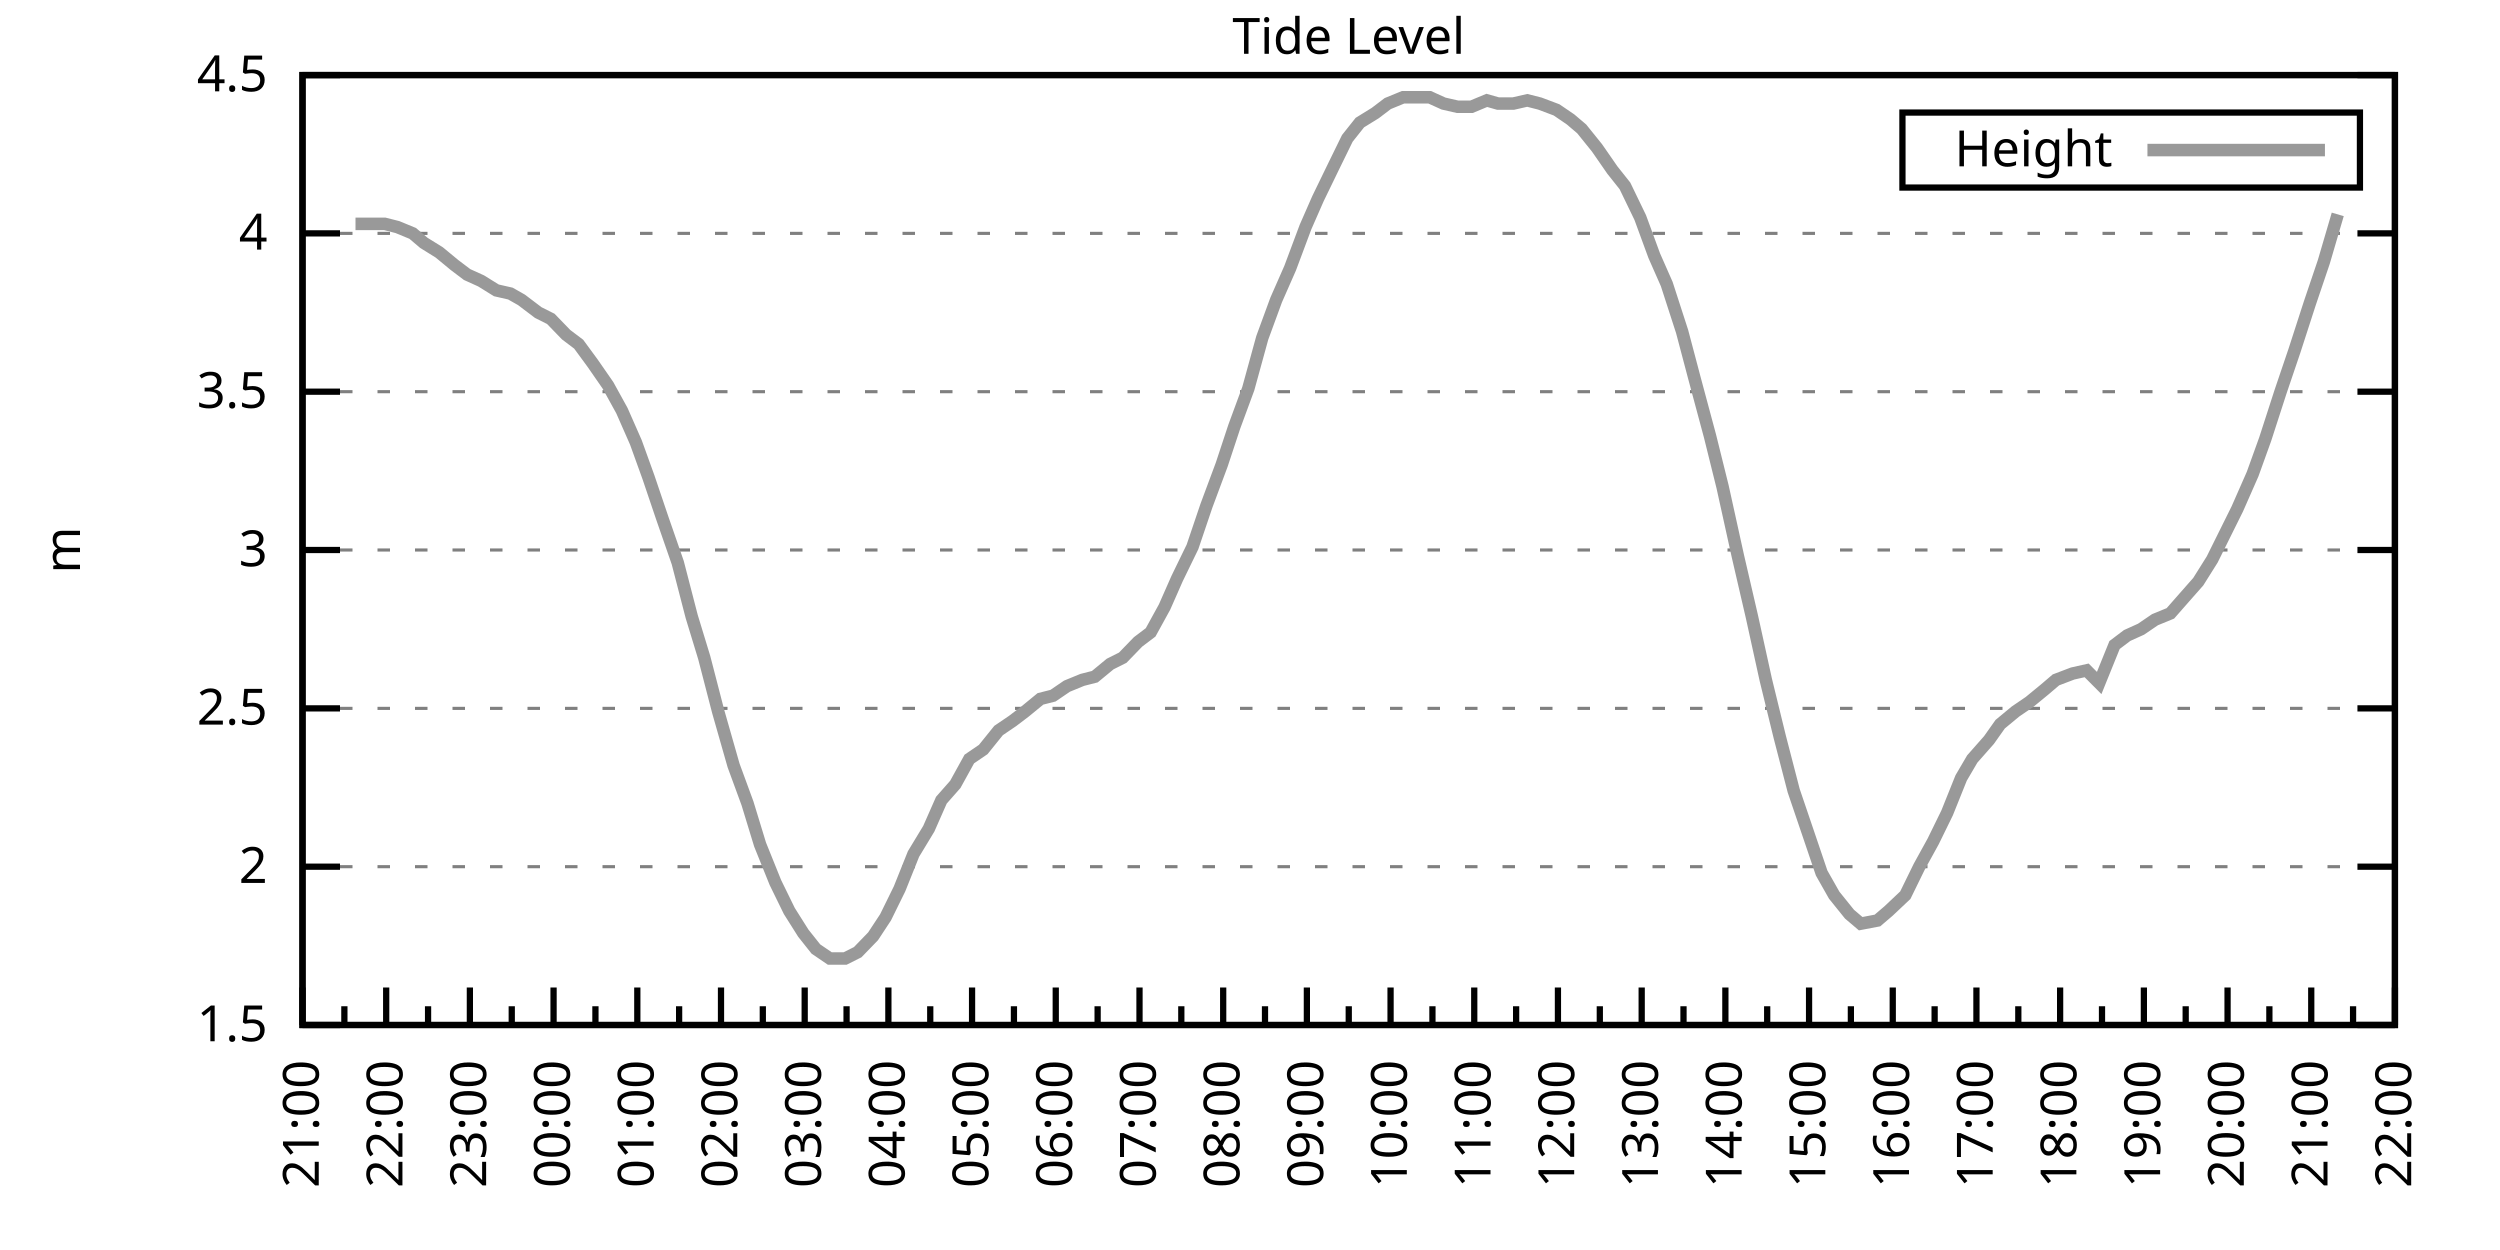
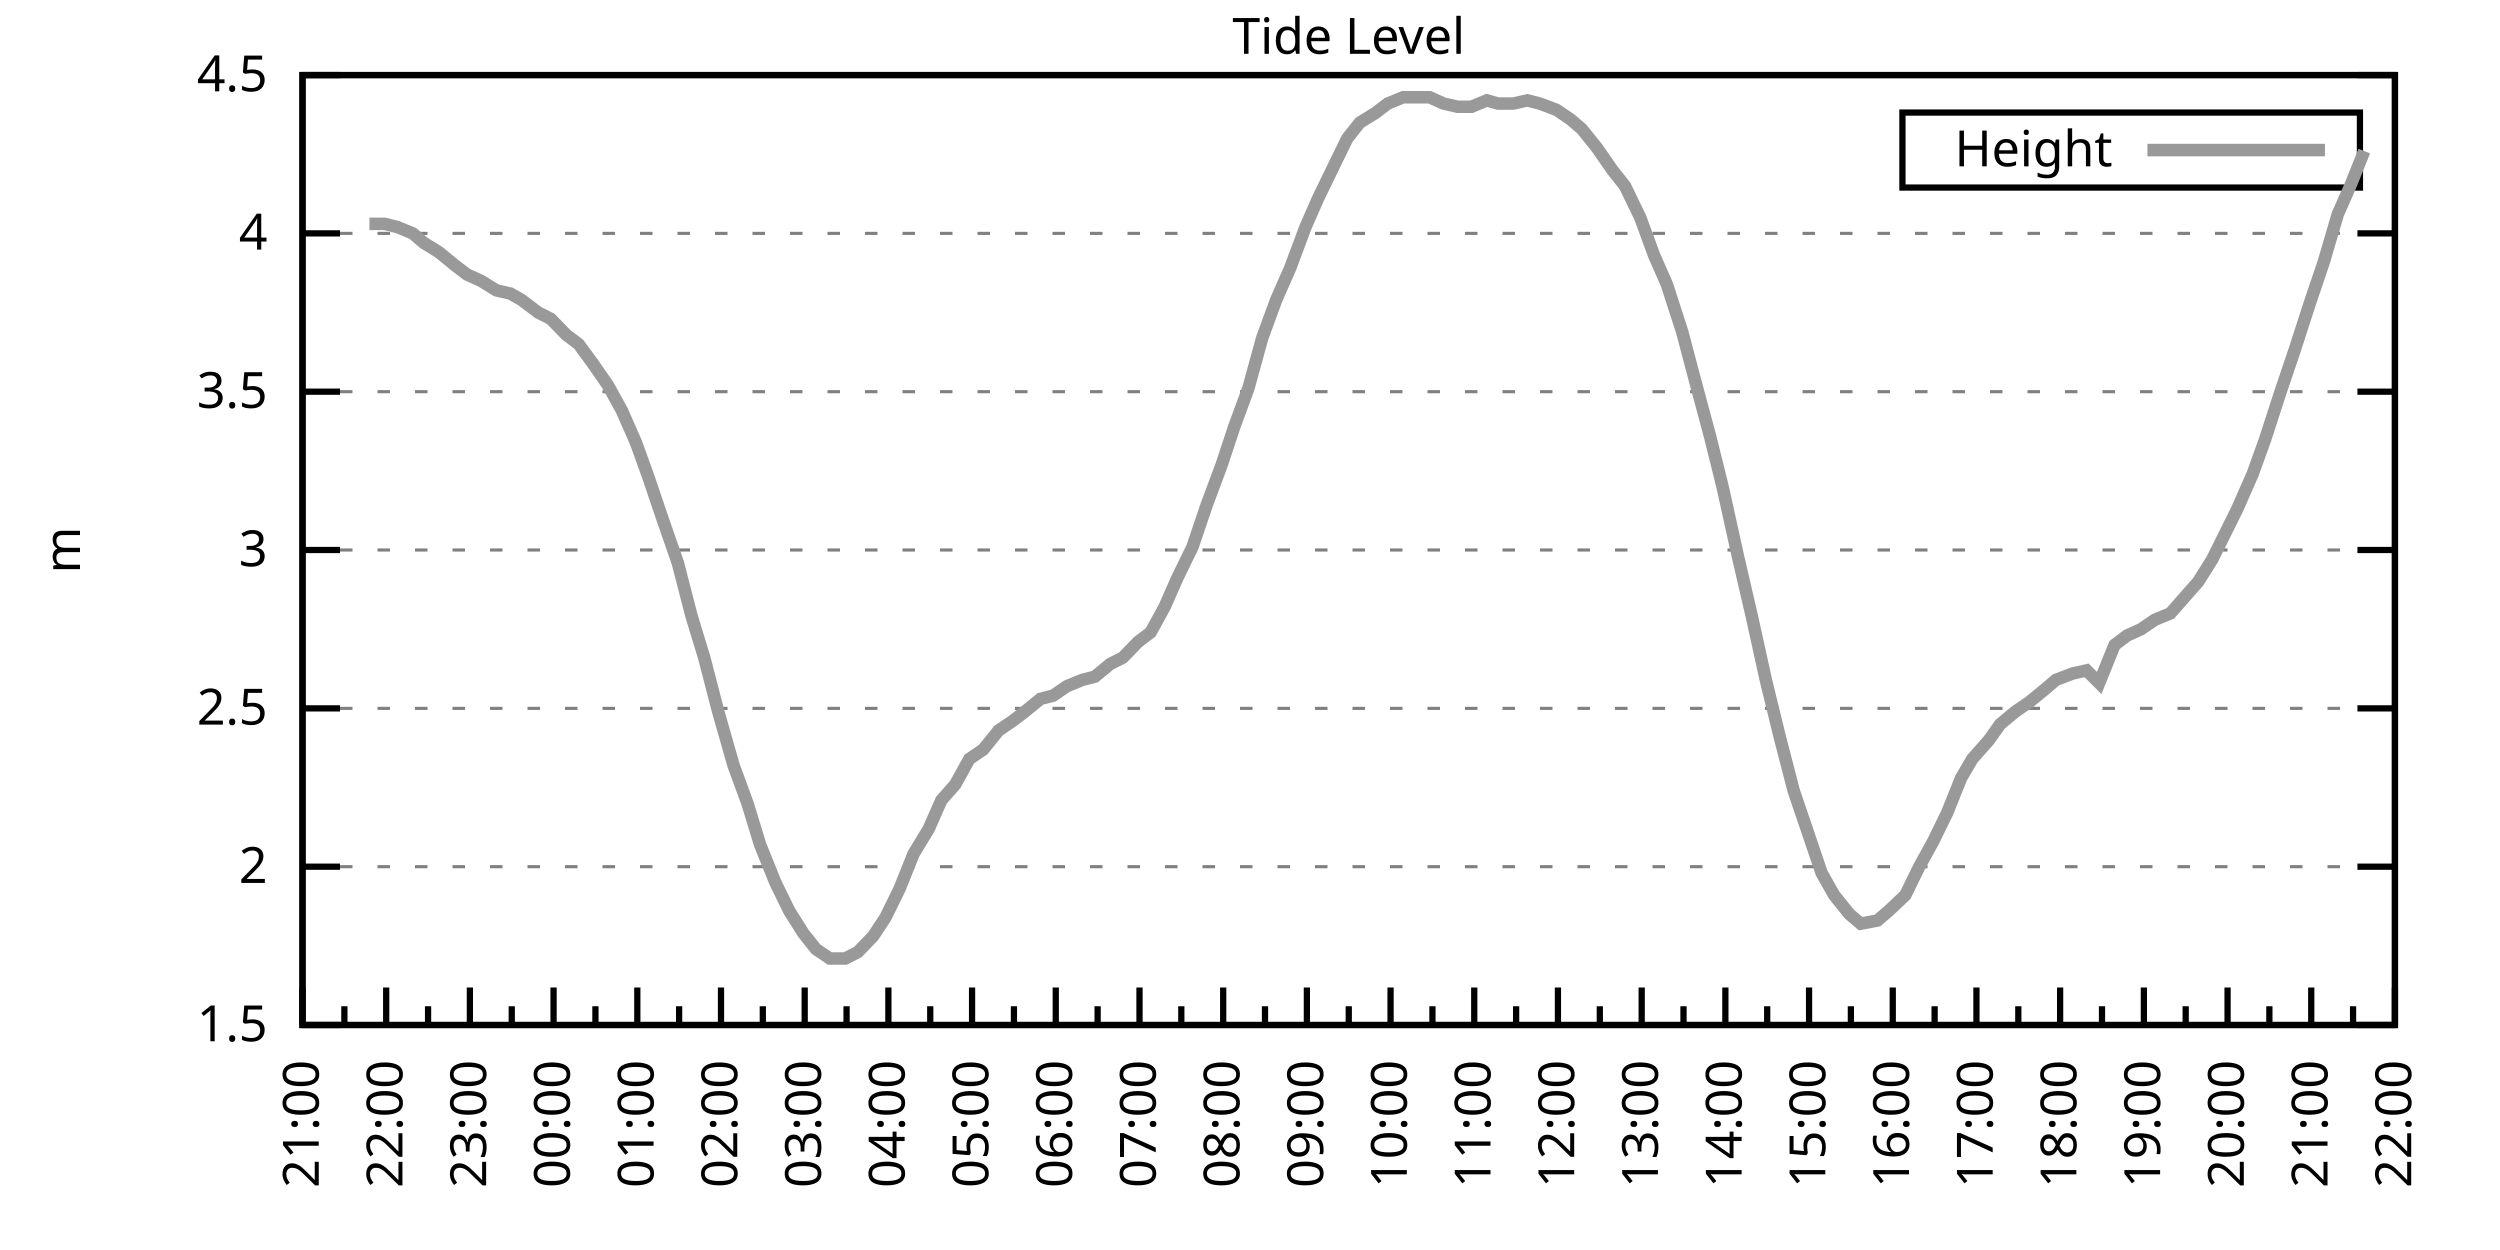
<svg xmlns="http://www.w3.org/2000/svg" xmlns:xlink="http://www.w3.org/1999/xlink" width="400" height="200" viewBox="0 0 400 200">
  <g id="gnuplot_canvas">
    <rect x="0" y="0" width="400" height="200" fill="none" />
    <defs>
      <circle id="gpDot" r="0.5" stroke-width="0.5" stroke="currentColor" />
      <path id="gpPt0" stroke-width="0.333" stroke="currentColor" d="M-1,0 h2 M0,-1 v2" />
      <path id="gpPt1" stroke-width="0.333" stroke="currentColor" d="M-1,-1 L1,1 M1,-1 L-1,1" />
      <path id="gpPt2" stroke-width="0.333" stroke="currentColor" d="M-1,0 L1,0 M0,-1 L0,1 M-1,-1 L1,1 M-1,1 L1,-1" />
      <rect id="gpPt3" stroke-width="0.333" stroke="currentColor" x="-1" y="-1" width="2" height="2" />
      <rect id="gpPt4" stroke-width="0.333" stroke="currentColor" fill="currentColor" x="-1" y="-1" width="2" height="2" />
      <circle id="gpPt5" stroke-width="0.333" stroke="currentColor" cx="0" cy="0" r="1" />
      <use xlink:href="#gpPt5" id="gpPt6" fill="currentColor" stroke="none" />
      <path id="gpPt7" stroke-width="0.333" stroke="currentColor" d="M0,-1.33 L-1.33,0.67 L1.33,0.67 z" />
      <use xlink:href="#gpPt7" id="gpPt8" fill="currentColor" stroke="none" />
      <use xlink:href="#gpPt7" id="gpPt9" stroke="currentColor" transform="rotate(180)" />
      <use xlink:href="#gpPt9" id="gpPt10" fill="currentColor" stroke="none" />
      <use xlink:href="#gpPt3" id="gpPt11" stroke="currentColor" transform="rotate(45)" />
      <use xlink:href="#gpPt11" id="gpPt12" fill="currentColor" stroke="none" />
      <path id="gpPt13" stroke-width="0.333" stroke="currentColor" d="M0,1.330 L1.265,0.411 L0.782,-1.067 L-0.782,-1.076 L-1.265,0.411 z" />
      <use xlink:href="#gpPt13" id="gpPt14" fill="currentColor" stroke="none" />
      <filter id="textbox" filterUnits="objectBoundingBox" x="0" y="0" height="1" width="1">
        <feFlood flood-color="white" flood-opacity="1" result="bgnd" />
        <feComposite in="SourceGraphic" in2="bgnd" operator="atop" />
      </filter>
      <filter id="greybox" filterUnits="objectBoundingBox" x="0" y="0" height="1" width="1">
        <feFlood flood-color="lightgrey" flood-opacity="1" result="grey" />
        <feComposite in="SourceGraphic" in2="grey" operator="atop" />
      </filter>
    </defs>
    <g fill="none" color="white" stroke="currentColor" stroke-width="1.00" stroke-linecap="butt" stroke-linejoin="miter">
</g>
    <g fill="none" color="black" stroke="currentColor" stroke-width="1.00" stroke-linecap="butt" stroke-linejoin="miter">
      <g stroke="none" shape-rendering="crispEdges">
        <polygon fill="rgb(255, 255, 255)" points="48.40,164.00 383.18,164.00 383.18,12.02 48.40,12.02 " />
      </g>
    </g>
    <g fill="none" color="black" stroke="currentColor" stroke-width="1.00" stroke-linecap="butt" stroke-linejoin="miter">
</g>
    <g fill="none" color="black" stroke="black" stroke-width="0.50" stroke-linecap="butt" stroke-linejoin="miter">
</g>
    <g fill="none" color="gray" stroke="currentColor" stroke-width="0.50" stroke-linecap="butt" stroke-linejoin="miter">
      <path stroke="gray" stroke-dasharray="2,4" class="gridline" d="M48.40,164.00 L383.19,164.00  " />
    </g>
    <g fill="none" color="gray" stroke="gray" stroke-width="1.00" stroke-linecap="butt" stroke-linejoin="miter">
</g>
    <g fill="none" color="black" stroke="currentColor" stroke-width="1.00" stroke-linecap="butt" stroke-linejoin="miter">
      <path stroke="black" d="M48.40,164.00 L54.40,164.00 M383.19,164.00 L377.19,164.00  " />
      <g transform="translate(42.80,166.60)" stroke="none" fill="black" font-family="Sans" font-size="8.00" text-anchor="end">
        <text>
          <tspan font-family="Sans"> 1.5</tspan>
        </text>
      </g>
    </g>
    <g fill="none" color="black" stroke="currentColor" stroke-width="1.00" stroke-linecap="butt" stroke-linejoin="miter">
</g>
    <g fill="none" color="black" stroke="black" stroke-width="0.50" stroke-linecap="butt" stroke-linejoin="miter">
</g>
    <g fill="none" color="gray" stroke="currentColor" stroke-width="0.50" stroke-linecap="butt" stroke-linejoin="miter">
      <path stroke="gray" stroke-dasharray="2,4" class="gridline" d="M48.40,138.67 L383.19,138.67  " />
    </g>
    <g fill="none" color="gray" stroke="gray" stroke-width="1.00" stroke-linecap="butt" stroke-linejoin="miter">
</g>
    <g fill="none" color="black" stroke="currentColor" stroke-width="1.00" stroke-linecap="butt" stroke-linejoin="miter">
      <path stroke="black" d="M48.40,138.67 L54.40,138.67 M383.19,138.67 L377.19,138.67  " />
      <g transform="translate(42.80,141.27)" stroke="none" fill="black" font-family="Sans" font-size="8.00" text-anchor="end">
        <text>
          <tspan font-family="Sans"> 2</tspan>
        </text>
      </g>
    </g>
    <g fill="none" color="black" stroke="currentColor" stroke-width="1.00" stroke-linecap="butt" stroke-linejoin="miter">
</g>
    <g fill="none" color="black" stroke="black" stroke-width="0.50" stroke-linecap="butt" stroke-linejoin="miter">
</g>
    <g fill="none" color="gray" stroke="currentColor" stroke-width="0.50" stroke-linecap="butt" stroke-linejoin="miter">
      <path stroke="gray" stroke-dasharray="2,4" class="gridline" d="M48.40,113.34 L383.19,113.34  " />
    </g>
    <g fill="none" color="gray" stroke="gray" stroke-width="1.00" stroke-linecap="butt" stroke-linejoin="miter">
</g>
    <g fill="none" color="black" stroke="currentColor" stroke-width="1.00" stroke-linecap="butt" stroke-linejoin="miter">
      <path stroke="black" d="M48.40,113.34 L54.40,113.34 M383.19,113.34 L377.19,113.34  " />
      <g transform="translate(42.80,115.94)" stroke="none" fill="black" font-family="Sans" font-size="8.00" text-anchor="end">
        <text>
          <tspan font-family="Sans"> 2.5</tspan>
        </text>
      </g>
    </g>
    <g fill="none" color="black" stroke="currentColor" stroke-width="1.00" stroke-linecap="butt" stroke-linejoin="miter">
</g>
    <g fill="none" color="black" stroke="black" stroke-width="0.50" stroke-linecap="butt" stroke-linejoin="miter">
</g>
    <g fill="none" color="gray" stroke="currentColor" stroke-width="0.50" stroke-linecap="butt" stroke-linejoin="miter">
      <path stroke="gray" stroke-dasharray="2,4" class="gridline" d="M48.40,88.00 L383.19,88.00  " />
    </g>
    <g fill="none" color="gray" stroke="gray" stroke-width="1.00" stroke-linecap="butt" stroke-linejoin="miter">
</g>
    <g fill="none" color="black" stroke="currentColor" stroke-width="1.00" stroke-linecap="butt" stroke-linejoin="miter">
      <path stroke="black" d="M48.40,88.00 L54.40,88.00 M383.19,88.00 L377.19,88.00  " />
      <g transform="translate(42.80,90.60)" stroke="none" fill="black" font-family="Sans" font-size="8.00" text-anchor="end">
        <text>
          <tspan font-family="Sans"> 3</tspan>
        </text>
      </g>
    </g>
    <g fill="none" color="black" stroke="currentColor" stroke-width="1.00" stroke-linecap="butt" stroke-linejoin="miter">
</g>
    <g fill="none" color="black" stroke="black" stroke-width="0.50" stroke-linecap="butt" stroke-linejoin="miter">
</g>
    <g fill="none" color="gray" stroke="currentColor" stroke-width="0.50" stroke-linecap="butt" stroke-linejoin="miter">
      <path stroke="gray" stroke-dasharray="2,4" class="gridline" d="M48.40,62.67 L383.19,62.67  " />
    </g>
    <g fill="none" color="gray" stroke="gray" stroke-width="1.00" stroke-linecap="butt" stroke-linejoin="miter">
</g>
    <g fill="none" color="black" stroke="currentColor" stroke-width="1.00" stroke-linecap="butt" stroke-linejoin="miter">
      <path stroke="black" d="M48.40,62.67 L54.40,62.67 M383.19,62.67 L377.19,62.67  " />
      <g transform="translate(42.80,65.27)" stroke="none" fill="black" font-family="Sans" font-size="8.00" text-anchor="end">
        <text>
          <tspan font-family="Sans"> 3.5</tspan>
        </text>
      </g>
    </g>
    <g fill="none" color="black" stroke="currentColor" stroke-width="1.00" stroke-linecap="butt" stroke-linejoin="miter">
</g>
    <g fill="none" color="black" stroke="black" stroke-width="0.50" stroke-linecap="butt" stroke-linejoin="miter">
</g>
    <g fill="none" color="gray" stroke="currentColor" stroke-width="0.50" stroke-linecap="butt" stroke-linejoin="miter">
      <path stroke="gray" stroke-dasharray="2,4" class="gridline" d="M48.40,37.34 L383.19,37.34  " />
    </g>
    <g fill="none" color="gray" stroke="gray" stroke-width="1.00" stroke-linecap="butt" stroke-linejoin="miter">
</g>
    <g fill="none" color="black" stroke="currentColor" stroke-width="1.00" stroke-linecap="butt" stroke-linejoin="miter">
      <path stroke="black" d="M48.40,37.34 L54.40,37.34 M383.19,37.34 L377.19,37.34  " />
      <g transform="translate(42.80,39.94)" stroke="none" fill="black" font-family="Sans" font-size="8.00" text-anchor="end">
        <text>
          <tspan font-family="Sans"> 4</tspan>
        </text>
      </g>
    </g>
    <g fill="none" color="black" stroke="currentColor" stroke-width="1.00" stroke-linecap="butt" stroke-linejoin="miter">
</g>
    <g fill="none" color="black" stroke="black" stroke-width="0.50" stroke-linecap="butt" stroke-linejoin="miter">
</g>
    <g fill="none" color="gray" stroke="currentColor" stroke-width="0.50" stroke-linecap="butt" stroke-linejoin="miter">
      <path stroke="gray" stroke-dasharray="2,4" class="gridline" d="M48.40,12.01 L383.19,12.01  " />
    </g>
    <g fill="none" color="gray" stroke="gray" stroke-width="1.00" stroke-linecap="butt" stroke-linejoin="miter">
</g>
    <g fill="none" color="black" stroke="currentColor" stroke-width="1.00" stroke-linecap="butt" stroke-linejoin="miter">
      <path stroke="black" d="M48.40,12.01 L54.40,12.01 M383.19,12.01 L377.19,12.01  " />
      <g transform="translate(42.80,14.61)" stroke="none" fill="black" font-family="Sans" font-size="8.00" text-anchor="end">
        <text>
          <tspan font-family="Sans"> 4.5</tspan>
        </text>
      </g>
    </g>
    <g fill="none" color="black" stroke="currentColor" stroke-width="1.00" stroke-linecap="butt" stroke-linejoin="miter">
      <path stroke="black" d="M48.40,164.00 L48.40,158.00  " />
      <g transform="translate(51.00,169.60) rotate(270)" stroke="none" fill="black" font-family="Sans" font-size="8.00" text-anchor="end">
        <text>
          <tspan font-family="Sans">21:00</tspan>
        </text>
      </g>
    </g>
    <g fill="none" color="black" stroke="currentColor" stroke-width="1.00" stroke-linecap="butt" stroke-linejoin="miter">
      <path stroke="black" d="M55.10,164.00 L55.10,161.00 M61.79,164.00 L61.79,158.00  " />
      <g transform="translate(64.39,169.60) rotate(270)" stroke="none" fill="black" font-family="Sans" font-size="8.00" text-anchor="end">
        <text>
          <tspan font-family="Sans">22:00</tspan>
        </text>
      </g>
    </g>
    <g fill="none" color="black" stroke="currentColor" stroke-width="1.00" stroke-linecap="butt" stroke-linejoin="miter">
      <path stroke="black" d="M68.49,164.00 L68.49,161.00 M75.18,164.00 L75.18,158.00  " />
      <g transform="translate(77.78,169.60) rotate(270)" stroke="none" fill="black" font-family="Sans" font-size="8.00" text-anchor="end">
        <text>
          <tspan font-family="Sans">23:00</tspan>
        </text>
      </g>
    </g>
    <g fill="none" color="black" stroke="currentColor" stroke-width="1.00" stroke-linecap="butt" stroke-linejoin="miter">
      <path stroke="black" d="M81.88,164.00 L81.88,161.00 M88.57,164.00 L88.57,158.00  " />
      <g transform="translate(91.17,169.60) rotate(270)" stroke="none" fill="black" font-family="Sans" font-size="8.00" text-anchor="end">
        <text>
          <tspan font-family="Sans">00:00</tspan>
        </text>
      </g>
    </g>
    <g fill="none" color="black" stroke="currentColor" stroke-width="1.00" stroke-linecap="butt" stroke-linejoin="miter">
      <path stroke="black" d="M95.27,164.00 L95.27,161.00 M101.97,164.00 L101.97,158.00  " />
      <g transform="translate(104.57,169.60) rotate(270)" stroke="none" fill="black" font-family="Sans" font-size="8.00" text-anchor="end">
        <text>
          <tspan font-family="Sans">01:00</tspan>
        </text>
      </g>
    </g>
    <g fill="none" color="black" stroke="currentColor" stroke-width="1.00" stroke-linecap="butt" stroke-linejoin="miter">
      <path stroke="black" d="M108.66,164.00 L108.66,161.00 M115.36,164.00 L115.36,158.00  " />
      <g transform="translate(117.96,169.60) rotate(270)" stroke="none" fill="black" font-family="Sans" font-size="8.00" text-anchor="end">
        <text>
          <tspan font-family="Sans">02:00</tspan>
        </text>
      </g>
    </g>
    <g fill="none" color="black" stroke="currentColor" stroke-width="1.00" stroke-linecap="butt" stroke-linejoin="miter">
      <path stroke="black" d="M122.05,164.00 L122.05,161.00 M128.75,164.00 L128.75,158.00  " />
      <g transform="translate(131.35,169.60) rotate(270)" stroke="none" fill="black" font-family="Sans" font-size="8.00" text-anchor="end">
        <text>
          <tspan font-family="Sans">03:00</tspan>
        </text>
      </g>
    </g>
    <g fill="none" color="black" stroke="currentColor" stroke-width="1.00" stroke-linecap="butt" stroke-linejoin="miter">
      <path stroke="black" d="M135.45,164.00 L135.45,161.00 M142.14,164.00 L142.14,158.00  " />
      <g transform="translate(144.74,169.60) rotate(270)" stroke="none" fill="black" font-family="Sans" font-size="8.00" text-anchor="end">
        <text>
          <tspan font-family="Sans">04:00</tspan>
        </text>
      </g>
    </g>
    <g fill="none" color="black" stroke="currentColor" stroke-width="1.00" stroke-linecap="butt" stroke-linejoin="miter">
      <path stroke="black" d="M148.84,164.00 L148.84,161.00 M155.53,164.00 L155.53,158.00  " />
      <g transform="translate(158.13,169.60) rotate(270)" stroke="none" fill="black" font-family="Sans" font-size="8.00" text-anchor="end">
        <text>
          <tspan font-family="Sans">05:00</tspan>
        </text>
      </g>
    </g>
    <g fill="none" color="black" stroke="currentColor" stroke-width="1.00" stroke-linecap="butt" stroke-linejoin="miter">
      <path stroke="black" d="M162.23,164.00 L162.23,161.00 M168.92,164.00 L168.92,158.00  " />
      <g transform="translate(171.52,169.60) rotate(270)" stroke="none" fill="black" font-family="Sans" font-size="8.00" text-anchor="end">
        <text>
          <tspan font-family="Sans">06:00</tspan>
        </text>
      </g>
    </g>
    <g fill="none" color="black" stroke="currentColor" stroke-width="1.00" stroke-linecap="butt" stroke-linejoin="miter">
      <path stroke="black" d="M175.62,164.00 L175.62,161.00 M182.32,164.00 L182.32,158.00  " />
      <g transform="translate(184.92,169.60) rotate(270)" stroke="none" fill="black" font-family="Sans" font-size="8.00" text-anchor="end">
        <text>
          <tspan font-family="Sans">07:00</tspan>
        </text>
      </g>
    </g>
    <g fill="none" color="black" stroke="currentColor" stroke-width="1.00" stroke-linecap="butt" stroke-linejoin="miter">
      <path stroke="black" d="M189.01,164.00 L189.01,161.00 M195.71,164.00 L195.71,158.00  " />
      <g transform="translate(198.31,169.60) rotate(270)" stroke="none" fill="black" font-family="Sans" font-size="8.00" text-anchor="end">
        <text>
          <tspan font-family="Sans">08:00</tspan>
        </text>
      </g>
    </g>
    <g fill="none" color="black" stroke="currentColor" stroke-width="1.00" stroke-linecap="butt" stroke-linejoin="miter">
      <path stroke="black" d="M202.40,164.00 L202.40,161.00 M209.10,164.00 L209.10,158.00  " />
      <g transform="translate(211.70,169.60) rotate(270)" stroke="none" fill="black" font-family="Sans" font-size="8.00" text-anchor="end">
        <text>
          <tspan font-family="Sans">09:00</tspan>
        </text>
      </g>
    </g>
    <g fill="none" color="black" stroke="currentColor" stroke-width="1.00" stroke-linecap="butt" stroke-linejoin="miter">
      <path stroke="black" d="M215.80,164.00 L215.80,161.00 M222.49,164.00 L222.49,158.00  " />
      <g transform="translate(225.09,169.60) rotate(270)" stroke="none" fill="black" font-family="Sans" font-size="8.00" text-anchor="end">
        <text>
          <tspan font-family="Sans">10:00</tspan>
        </text>
      </g>
    </g>
    <g fill="none" color="black" stroke="currentColor" stroke-width="1.00" stroke-linecap="butt" stroke-linejoin="miter">
      <path stroke="black" d="M229.19,164.00 L229.19,161.00 M235.88,164.00 L235.88,158.00  " />
      <g transform="translate(238.48,169.60) rotate(270)" stroke="none" fill="black" font-family="Sans" font-size="8.00" text-anchor="end">
        <text>
          <tspan font-family="Sans">11:00</tspan>
        </text>
      </g>
    </g>
    <g fill="none" color="black" stroke="currentColor" stroke-width="1.00" stroke-linecap="butt" stroke-linejoin="miter">
      <path stroke="black" d="M242.58,164.00 L242.58,161.00 M249.27,164.00 L249.27,158.00  " />
      <g transform="translate(251.87,169.60) rotate(270)" stroke="none" fill="black" font-family="Sans" font-size="8.00" text-anchor="end">
        <text>
          <tspan font-family="Sans">12:00</tspan>
        </text>
      </g>
    </g>
    <g fill="none" color="black" stroke="currentColor" stroke-width="1.00" stroke-linecap="butt" stroke-linejoin="miter">
      <path stroke="black" d="M255.97,164.00 L255.97,161.00 M262.67,164.00 L262.67,158.00  " />
      <g transform="translate(265.27,169.60) rotate(270)" stroke="none" fill="black" font-family="Sans" font-size="8.00" text-anchor="end">
        <text>
          <tspan font-family="Sans">13:00</tspan>
        </text>
      </g>
    </g>
    <g fill="none" color="black" stroke="currentColor" stroke-width="1.00" stroke-linecap="butt" stroke-linejoin="miter">
      <path stroke="black" d="M269.36,164.00 L269.36,161.00 M276.06,164.00 L276.06,158.00  " />
      <g transform="translate(278.66,169.60) rotate(270)" stroke="none" fill="black" font-family="Sans" font-size="8.00" text-anchor="end">
        <text>
          <tspan font-family="Sans">14:00</tspan>
        </text>
      </g>
    </g>
    <g fill="none" color="black" stroke="currentColor" stroke-width="1.00" stroke-linecap="butt" stroke-linejoin="miter">
      <path stroke="black" d="M282.75,164.00 L282.75,161.00 M289.45,164.00 L289.45,158.00  " />
      <g transform="translate(292.05,169.60) rotate(270)" stroke="none" fill="black" font-family="Sans" font-size="8.00" text-anchor="end">
        <text>
          <tspan font-family="Sans">15:00</tspan>
        </text>
      </g>
    </g>
    <g fill="none" color="black" stroke="currentColor" stroke-width="1.00" stroke-linecap="butt" stroke-linejoin="miter">
      <path stroke="black" d="M296.14,164.00 L296.14,161.00 M302.84,164.00 L302.84,158.00  " />
      <g transform="translate(305.44,169.60) rotate(270)" stroke="none" fill="black" font-family="Sans" font-size="8.00" text-anchor="end">
        <text>
          <tspan font-family="Sans">16:00</tspan>
        </text>
      </g>
    </g>
    <g fill="none" color="black" stroke="currentColor" stroke-width="1.00" stroke-linecap="butt" stroke-linejoin="miter">
      <path stroke="black" d="M309.54,164.00 L309.54,161.00 M316.23,164.00 L316.23,158.00  " />
      <g transform="translate(318.83,169.60) rotate(270)" stroke="none" fill="black" font-family="Sans" font-size="8.00" text-anchor="end">
        <text>
          <tspan font-family="Sans">17:00</tspan>
        </text>
      </g>
    </g>
    <g fill="none" color="black" stroke="currentColor" stroke-width="1.00" stroke-linecap="butt" stroke-linejoin="miter">
      <path stroke="black" d="M322.93,164.00 L322.93,161.00 M329.62,164.00 L329.62,158.00  " />
      <g transform="translate(332.22,169.60) rotate(270)" stroke="none" fill="black" font-family="Sans" font-size="8.00" text-anchor="end">
        <text>
          <tspan font-family="Sans">18:00</tspan>
        </text>
      </g>
    </g>
    <g fill="none" color="black" stroke="currentColor" stroke-width="1.00" stroke-linecap="butt" stroke-linejoin="miter">
      <path stroke="black" d="M336.32,164.00 L336.32,161.00 M343.02,164.00 L343.02,158.00  " />
      <g transform="translate(345.62,169.60) rotate(270)" stroke="none" fill="black" font-family="Sans" font-size="8.00" text-anchor="end">
        <text>
          <tspan font-family="Sans">19:00</tspan>
        </text>
      </g>
    </g>
    <g fill="none" color="black" stroke="currentColor" stroke-width="1.00" stroke-linecap="butt" stroke-linejoin="miter">
      <path stroke="black" d="M349.71,164.00 L349.71,161.00 M356.41,164.00 L356.41,158.00  " />
      <g transform="translate(359.01,169.60) rotate(270)" stroke="none" fill="black" font-family="Sans" font-size="8.00" text-anchor="end">
        <text>
          <tspan font-family="Sans">20:00</tspan>
        </text>
      </g>
    </g>
    <g fill="none" color="black" stroke="currentColor" stroke-width="1.00" stroke-linecap="butt" stroke-linejoin="miter">
      <path stroke="black" d="M363.10,164.00 L363.10,161.00 M369.80,164.00 L369.80,158.00  " />
      <g transform="translate(372.40,169.60) rotate(270)" stroke="none" fill="black" font-family="Sans" font-size="8.00" text-anchor="end">
        <text>
          <tspan font-family="Sans">21:00</tspan>
        </text>
      </g>
    </g>
    <g fill="none" color="black" stroke="currentColor" stroke-width="1.00" stroke-linecap="butt" stroke-linejoin="miter">
      <path stroke="black" d="M376.49,164.00 L376.49,161.00 M383.19,164.00 L383.19,158.00  " />
      <g transform="translate(385.79,169.60) rotate(270)" stroke="none" fill="black" font-family="Sans" font-size="8.00" text-anchor="end">
        <text>
          <tspan font-family="Sans">22:00</tspan>
        </text>
      </g>
    </g>
    <g fill="none" color="black" stroke="currentColor" stroke-width="1.00" stroke-linecap="butt" stroke-linejoin="miter">
</g>
    <g fill="none" color="black" stroke="currentColor" stroke-width="1.00" stroke-linecap="butt" stroke-linejoin="miter">
      <path stroke="black" d="M48.40,12.01 L48.40,164.00 L383.19,164.00 L383.19,12.01 L48.40,12.01 Z  " />
    </g>
    <g fill="none" color="black" stroke="currentColor" stroke-width="1.00" stroke-linecap="butt" stroke-linejoin="miter">
      <g transform="translate(12.80,88.01) rotate(270)" stroke="none" fill="black" font-family="Sans" font-size="8.00" text-anchor="middle">
        <text>
          <tspan font-family="Sans">m</tspan>
        </text>
      </g>
    </g>
    <g fill="none" color="black" stroke="currentColor" stroke-width="1.00" stroke-linecap="butt" stroke-linejoin="miter">
</g>
    <g fill="none" color="black" stroke="currentColor" stroke-width="1.00" stroke-linecap="butt" stroke-linejoin="miter">
      <path stroke="black" d="M304.39,30.01 L304.39,18.01 L377.59,18.01 L377.59,30.01 L304.39,30.01 Z  " />
    </g>
    <g id="Tide_level_plot_1">
      <g fill="none" color="white" stroke="black" stroke-width="2.00" stroke-linecap="butt" stroke-linejoin="miter">
</g>
      <g fill="none" color="black" stroke="currentColor" stroke-width="2.00" stroke-linecap="butt" stroke-linejoin="miter">
        <g transform="translate(337.99,26.61)" stroke="none" fill="black" font-family="Sans" font-size="8.00" text-anchor="end">
          <text>
            <tspan font-family="Sans">Height</tspan>
          </text>
        </g>
      </g>
      <g fill="none" color="black" stroke="currentColor" stroke-width="2.00" stroke-linecap="butt" stroke-linejoin="miter">
-         <path stroke="rgb(153, 153, 153)" d="M343.59,24.01 L371.99,24.01 M56.88,35.82 L59.11,35.82 L61.57,35.82 L63.58,36.33 L66.03,37.34 L67.82,38.86   L70.27,40.38 L72.73,42.41 L74.74,43.93 L76.97,44.94 L79.42,46.46 L81.66,46.97 L83.44,47.98 L86.12,50.01   L88.13,51.02 L90.58,53.55 L92.59,55.07 L94.82,58.11 L97.28,61.66 L99.51,65.71 L101.74,70.78 L103.75,76.35   L105.98,82.94 L108.44,90.03 L110.67,98.64 L112.68,105.23 L114.91,113.84 L117.37,122.46 L119.60,128.54 L121.61,135.12   L124.06,141.20 L126.29,145.76 L128.53,149.31 L130.54,151.84 L132.77,153.36 L135.22,153.36 L137.23,152.35 L139.69,149.81   L141.69,146.77 L143.93,142.21 L146.16,136.64 L148.61,132.59 L150.62,128.03 L152.85,125.50 L155.09,121.44 L157.32,119.92   L159.77,116.88 L162.01,115.36 L164.01,113.84 L166.47,111.82 L168.48,111.31 L170.71,109.79 L173.17,108.78 L175.17,108.27   L177.63,106.24 L179.64,105.23 L182.09,102.70 L184.10,101.18 L186.33,97.12 L188.34,92.56 L190.80,87.50 L193.03,80.91   L195.48,74.33 L197.49,68.25 L199.73,62.17 L201.96,54.06 L204.19,47.98 L206.42,42.91 L208.88,36.33 L210.88,31.77   L213.34,26.70 L215.57,22.14 L217.58,19.61 L220.04,18.09 L222.04,16.57 L224.50,15.56 L226.73,15.56 L228.74,15.56   L230.97,16.57 L233.20,17.08 L235.44,17.08 L237.89,16.06 L239.68,16.57 L242.13,16.57 L244.36,16.06 L246.37,16.57   L249.05,17.58 L251.28,19.10 L253.07,20.62 L255.52,23.66 L257.98,27.21 L259.99,29.74 L262.44,34.81 L264.67,40.89   L266.68,45.45 L269.14,53.05 L271.15,60.65 L273.60,69.77 L275.61,77.87 L278.07,89.02 L280.30,98.64 L282.53,108.78   L284.76,117.90 L286.99,126.51 L289.23,133.10 L291.46,139.68 L293.47,143.23 L295.92,146.27 L297.71,147.79 L300.39,147.28   L302.17,145.76 L304.85,143.23 L307.08,138.67 L309.31,134.62 L311.54,130.06 L313.78,124.48 L315.56,121.44 L318.24,118.40   L320.03,115.87 L322.48,113.84 L324.71,112.32 L327.17,110.30 L328.95,108.78 L331.63,107.76 L333.86,107.26 L335.87,109.28   L338.33,103.20 L340.34,101.68 L342.57,100.67 L344.80,99.15 L347.26,98.14 L349.49,95.60 L351.72,93.07 L353.95,89.52   L355.96,85.47 L357.97,81.42 L360.42,75.85 L362.43,70.27 L364.89,62.67 L367.12,56.09 L369.58,48.49 L371.81,41.90   L374.04,34.30  " />
+         <path stroke="rgb(153, 153, 153)" d="M343.59,24.01 L371.99,24.01 M59.11,35.82 L61.57,35.82 L63.58,36.33 L66.03,37.34 L67.82,38.86 L70.27,40.38   L72.73,42.41 L74.74,43.93 L76.97,44.94 L79.42,46.46 L81.66,46.97 L83.44,47.98 L86.12,50.01 L88.13,51.02   L90.58,53.55 L92.59,55.07 L94.82,58.11 L97.28,61.66 L99.51,65.71 L101.74,70.78 L103.75,76.35 L105.98,82.94   L108.44,90.03 L110.67,98.64 L112.68,105.23 L114.91,113.84 L117.37,122.46 L119.60,128.54 L121.61,135.12 L124.06,141.20   L126.29,145.76 L128.53,149.31 L130.54,151.84 L132.77,153.36 L135.22,153.36 L137.23,152.35 L139.69,149.81 L141.69,146.77   L143.93,142.21 L146.16,136.64 L148.61,132.59 L150.62,128.03 L152.85,125.50 L155.09,121.44 L157.32,119.92 L159.77,116.88   L162.01,115.36 L164.01,113.84 L166.47,111.82 L168.48,111.31 L170.71,109.79 L173.17,108.78 L175.17,108.27 L177.63,106.24   L179.64,105.23 L182.09,102.70 L184.10,101.18 L186.33,97.12 L188.34,92.56 L190.80,87.50 L193.03,80.91 L195.48,74.33   L197.49,68.25 L199.73,62.17 L201.96,54.06 L204.19,47.98 L206.42,42.91 L208.88,36.33 L210.88,31.77 L213.34,26.70   L215.57,22.14 L217.58,19.61 L220.04,18.09 L222.04,16.57 L224.50,15.56 L226.73,15.56 L228.74,15.56 L230.97,16.57   L233.20,17.08 L235.44,17.08 L237.89,16.06 L239.68,16.57 L242.13,16.57 L244.36,16.06 L246.37,16.57 L249.05,17.58   L251.28,19.10 L253.07,20.62 L255.52,23.66 L257.98,27.21 L259.99,29.74 L262.44,34.81 L264.67,40.89 L266.68,45.45   L269.14,53.05 L271.15,60.65 L273.60,69.77 L275.61,77.87 L278.07,89.02 L280.30,98.64 L282.53,108.78 L284.76,117.90   L286.99,126.51 L289.23,133.10 L291.46,139.68 L293.47,143.23 L295.92,146.27 L297.71,147.79 L300.39,147.28 L302.17,145.76   L304.85,143.23 L307.08,138.67 L309.31,134.62 L311.54,130.06 L313.78,124.48 L315.56,121.44 L318.24,118.40 L320.03,115.87   L322.48,113.84 L324.71,112.32 L327.17,110.30 L328.95,108.78 L331.63,107.76 L333.86,107.26 L335.87,109.28 L338.33,103.20   L340.34,101.68 L342.57,100.67 L344.80,99.15 L347.26,98.14 L349.49,95.60 L351.72,93.07 L353.95,89.52 L355.96,85.47   L357.97,81.42 L360.42,75.85 L362.43,70.27 L364.89,62.67 L367.12,56.09 L369.58,48.49 L371.81,41.90 L374.04,34.30   L376.05,29.74 L378.28,24.17  " />
      </g>
    </g>
    <g fill="none" color="black" stroke="currentColor" stroke-width="2.00" stroke-linecap="butt" stroke-linejoin="miter">
</g>
    <g fill="none" color="black" stroke="black" stroke-width="1.00" stroke-linecap="butt" stroke-linejoin="miter">
</g>
    <g fill="none" color="black" stroke="currentColor" stroke-width="1.00" stroke-linecap="butt" stroke-linejoin="miter">
      <path stroke="black" d="M48.40,12.01 L48.40,164.00 L383.19,164.00 L383.19,12.01 L48.40,12.01 Z  " />
    </g>
    <g fill="none" color="black" stroke="currentColor" stroke-width="1.00" stroke-linecap="butt" stroke-linejoin="miter">
      <g transform="translate(215.79,8.61)" stroke="none" fill="black" font-family="Sans" font-size="8.00" text-anchor="middle">
        <text>
          <tspan font-family="Sans">Tide Level</tspan>
        </text>
      </g>
    </g>
    <g fill="none" color="black" stroke="currentColor" stroke-width="1.00" stroke-linecap="butt" stroke-linejoin="miter">
</g>
  </g>
</svg>
